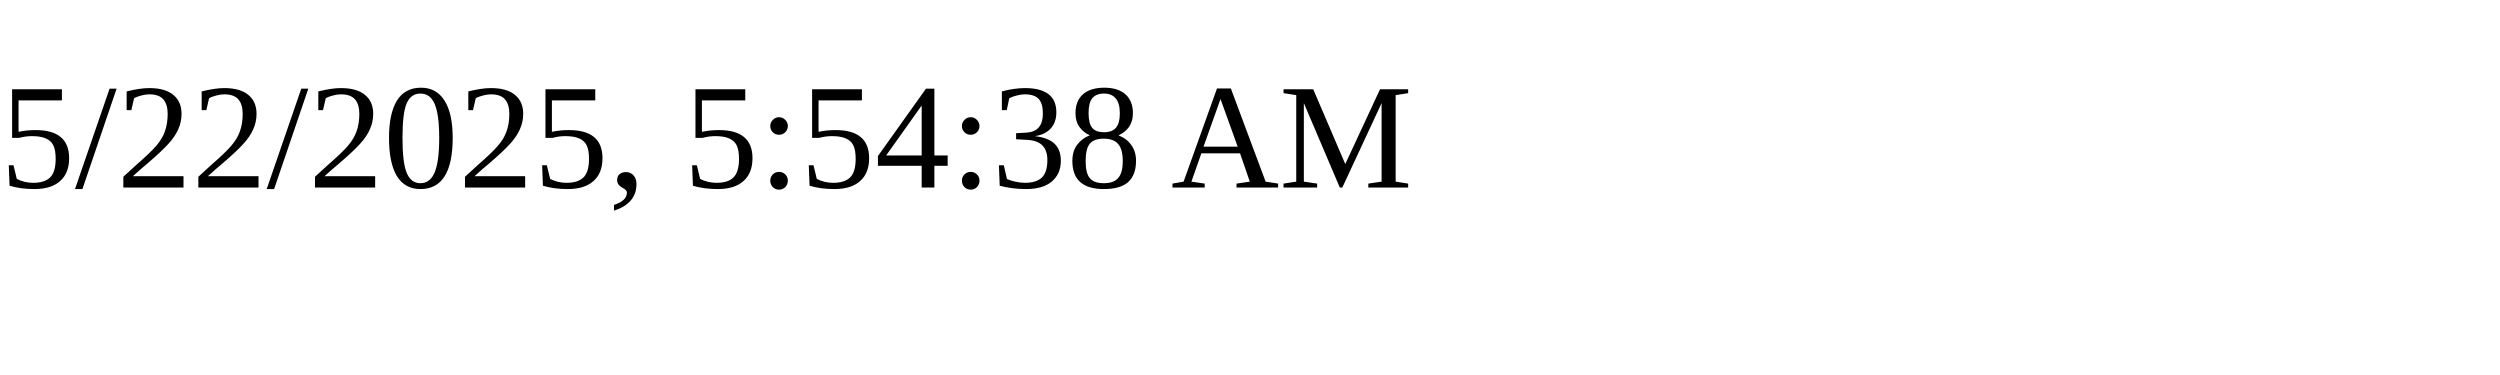
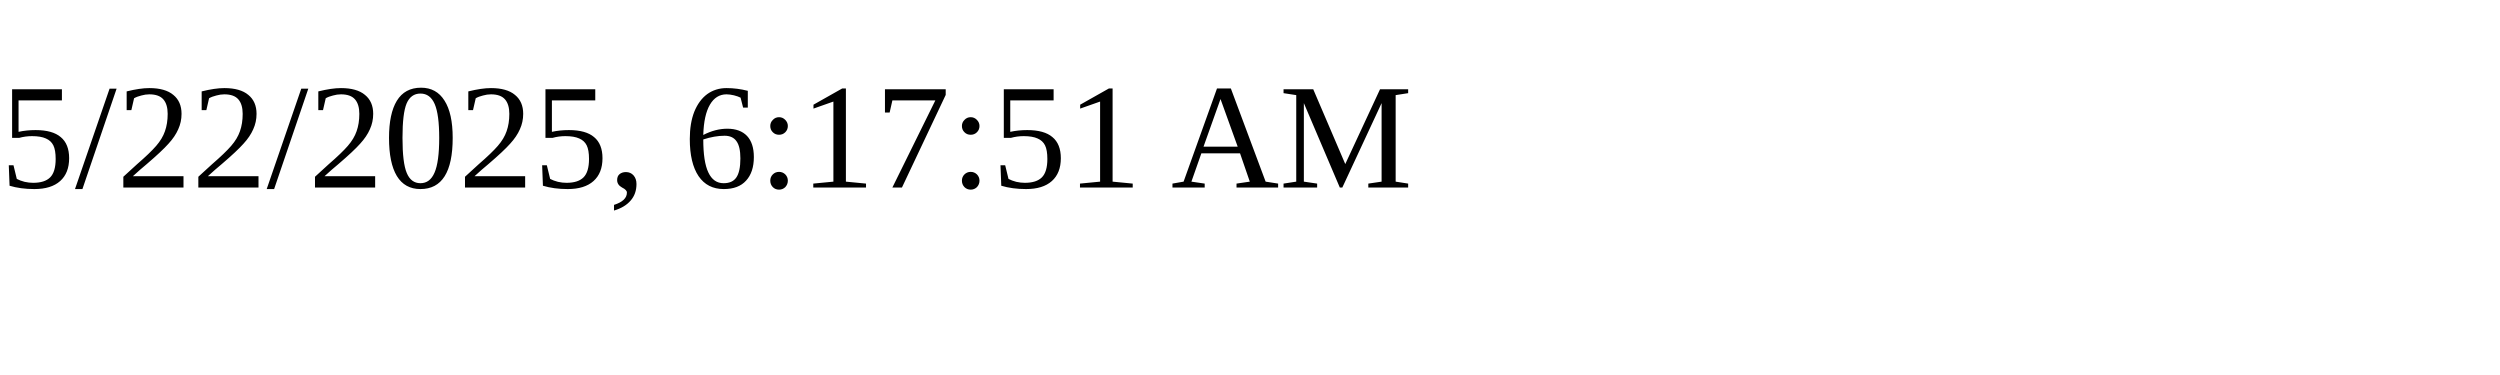
<svg xmlns="http://www.w3.org/2000/svg" height="30" width="200">
-   <text x="0" y="15">5/22/2025, 5:54:38 AM</text>
+   <text x="0" y="15">5/22/2025, 6:17:51 AM</text>
</svg>
